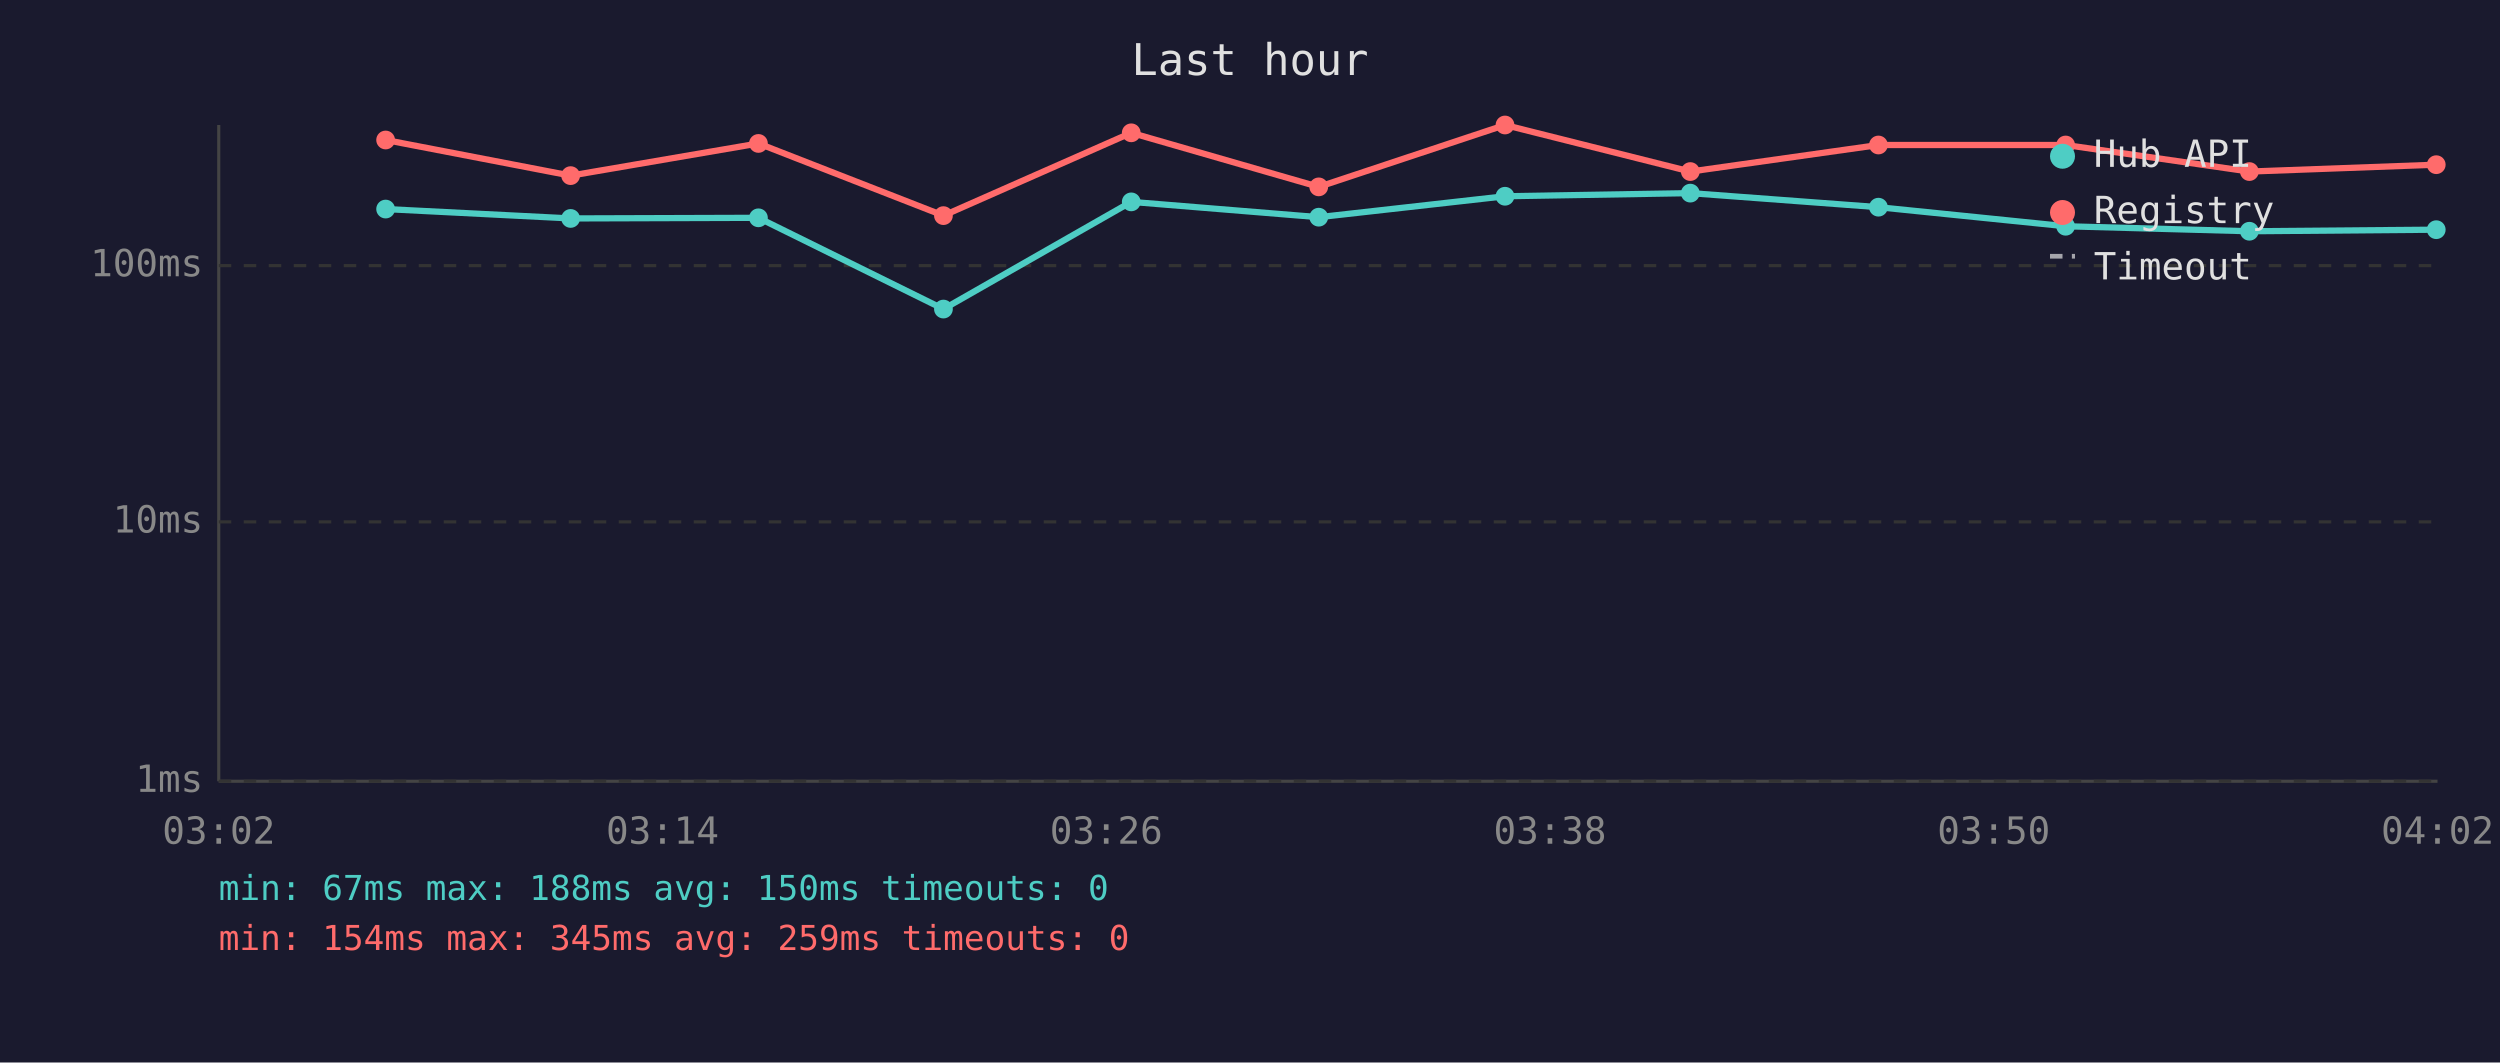
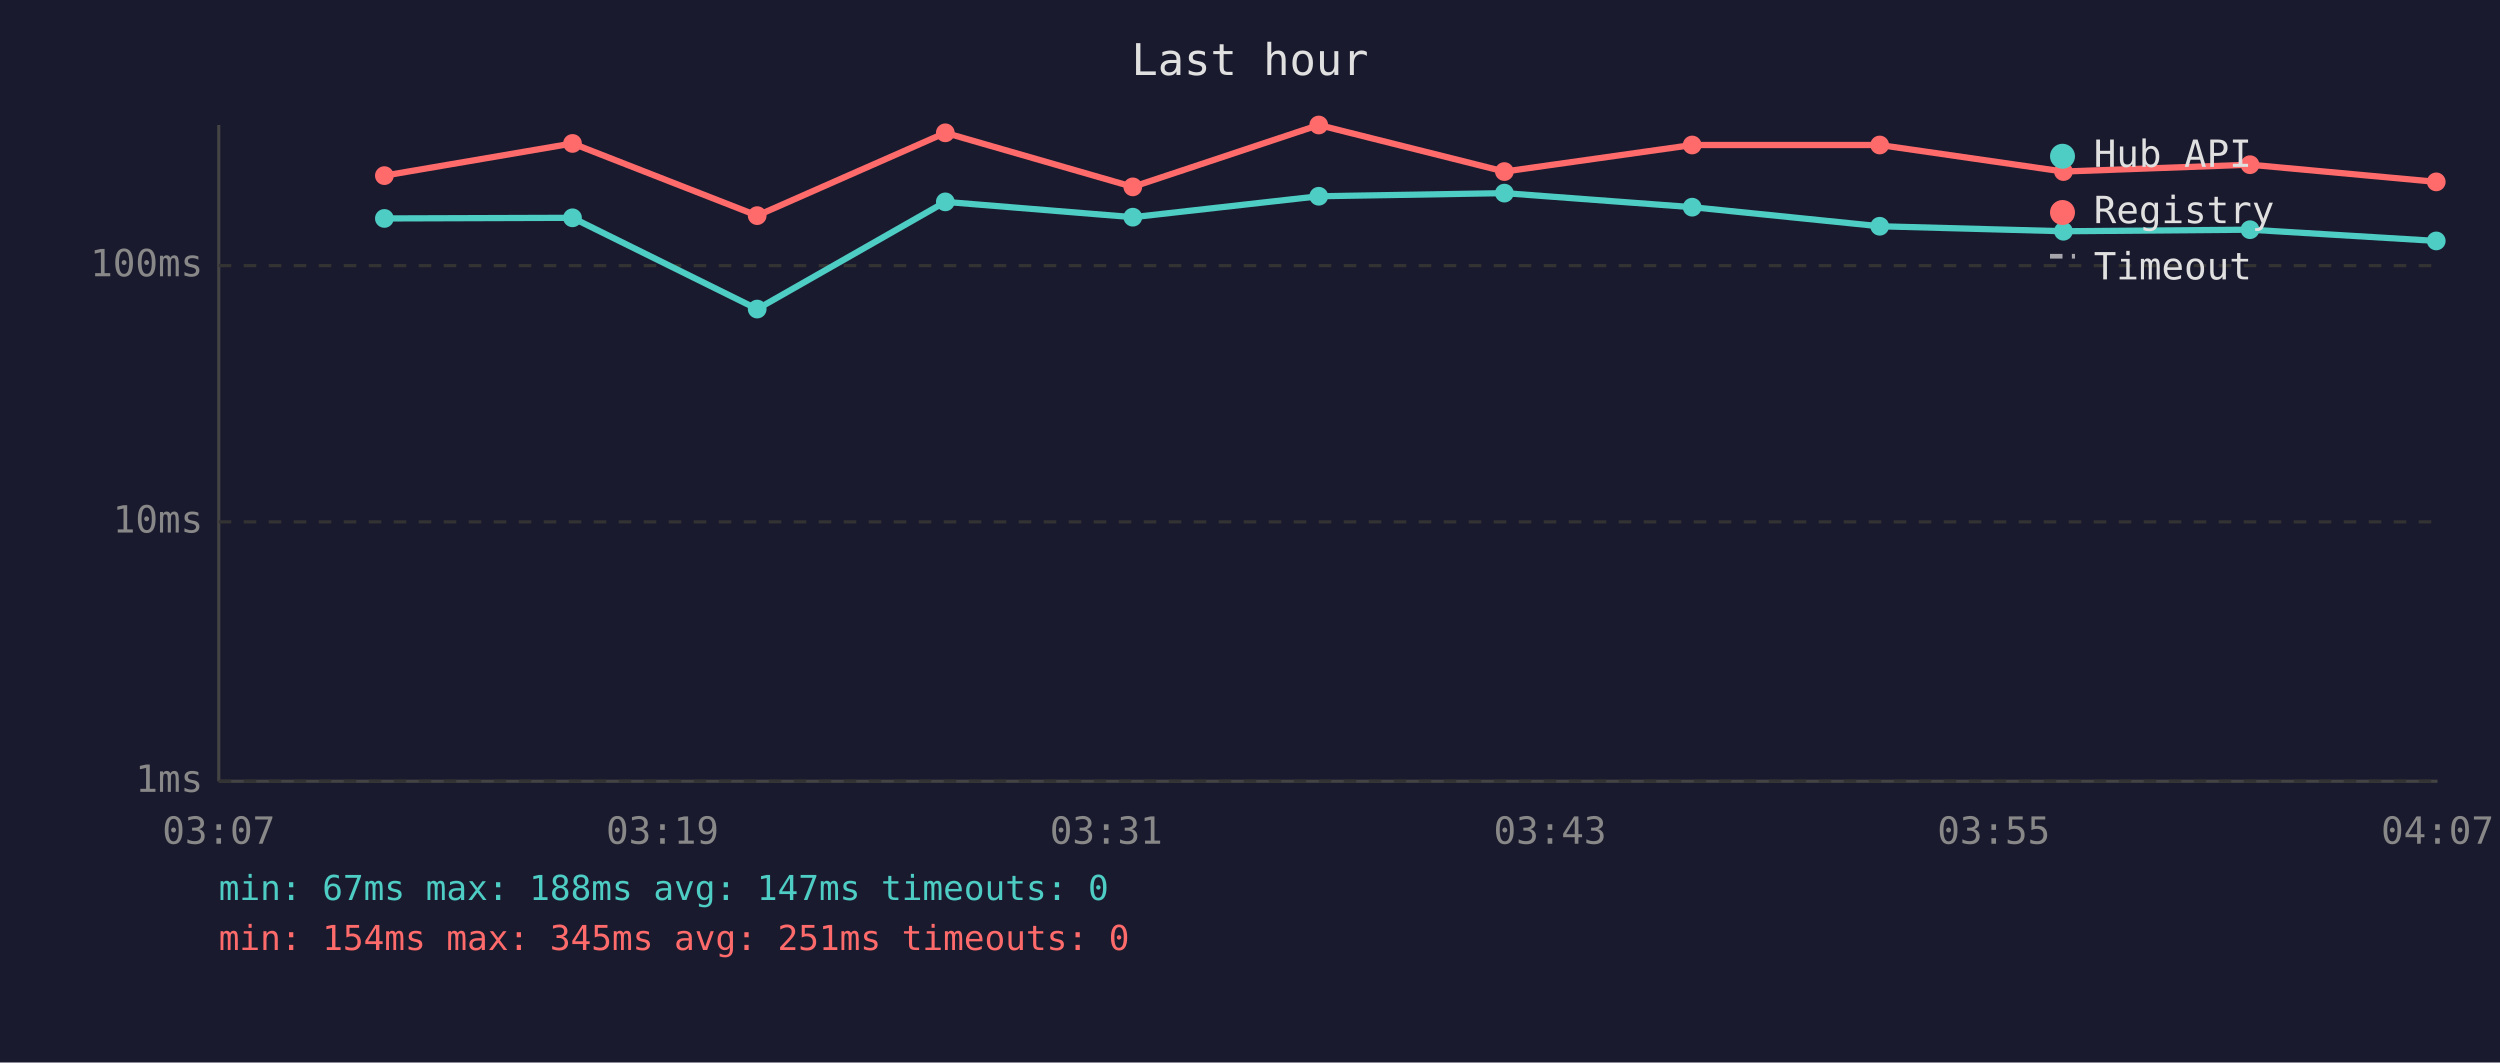
<svg xmlns="http://www.w3.org/2000/svg" viewBox="0 0 800 340" font-family="monospace" font-size="12">
  <rect width="800" height="340" fill="#1a1a2e" />
  <text x="400" y="24" fill="#e0e0e0" font-size="14" text-anchor="middle">Last hour</text>
  <line x1="70" y1="40" x2="70" y2="250" stroke="#444" stroke-width="1" />
  <line x1="70" y1="250" x2="780" y2="250" stroke="#444" stroke-width="1" />
  <line x1="70" y1="250" x2="780" y2="250" stroke="#333" stroke-width="1" stroke-dasharray="4" />
  <text x="65" y="250" fill="#888" text-anchor="end" dominant-baseline="middle">1ms</text>
  <line x1="70" y1="167" x2="780" y2="167" stroke="#333" stroke-width="1" stroke-dasharray="4" />
  <text x="65" y="167" fill="#888" text-anchor="end" dominant-baseline="middle">10ms</text>
  <line x1="70" y1="85" x2="780" y2="85" stroke="#333" stroke-width="1" stroke-dasharray="4" />
  <text x="65" y="85" fill="#888" text-anchor="end" dominant-baseline="middle">100ms</text>
-   <text x="70" y="270" fill="#888" text-anchor="middle">03:02</text>
-   <text x="212" y="270" fill="#888" text-anchor="middle">03:14</text>
-   <text x="354" y="270" fill="#888" text-anchor="middle">03:26</text>
-   <text x="496" y="270" fill="#888" text-anchor="middle">03:38</text>
-   <text x="638" y="270" fill="#888" text-anchor="middle">03:50</text>
-   <text x="780" y="270" fill="#888" text-anchor="middle">04:02</text>
-   <polyline points="123.4,66.9 182.6,69.9 242.7,69.7 301.9,98.9 362.0,64.6 422.0,69.5 481.6,62.8 540.9,61.8 601.1,66.3 661.0,72.4 719.8,74.0 779.6,73.5" fill="none" stroke="#4ecdc4" stroke-width="2" opacity="1" />
-   <circle cx="123.4" cy="66.9" r="3" fill="#4ecdc4" />
-   <circle cx="182.6" cy="69.9" r="3" fill="#4ecdc4" />
-   <circle cx="242.7" cy="69.7" r="3" fill="#4ecdc4" />
-   <circle cx="301.9" cy="98.9" r="3" fill="#4ecdc4" />
-   <circle cx="362.0" cy="64.6" r="3" fill="#4ecdc4" />
-   <circle cx="422.0" cy="69.5" r="3" fill="#4ecdc4" />
-   <circle cx="481.6" cy="62.8" r="3" fill="#4ecdc4" />
-   <circle cx="540.9" cy="61.8" r="3" fill="#4ecdc4" />
-   <circle cx="601.1" cy="66.3" r="3" fill="#4ecdc4" />
-   <circle cx="661.0" cy="72.4" r="3" fill="#4ecdc4" />
-   <circle cx="719.8" cy="74.0" r="3" fill="#4ecdc4" />
-   <circle cx="779.6" cy="73.5" r="3" fill="#4ecdc4" />
-   <polyline points="123.4,44.8 182.6,56.2 242.7,45.9 301.9,69.0 362.0,42.5 422.0,59.8 481.6,40.0 540.9,54.9 601.1,46.4 661.0,46.4 719.8,54.9 779.6,52.7" fill="none" stroke="#ff6b6b" stroke-width="2" opacity="1" />
-   <circle cx="123.4" cy="44.8" r="3" fill="#ff6b6b" />
-   <circle cx="182.6" cy="56.2" r="3" fill="#ff6b6b" />
-   <circle cx="242.7" cy="45.9" r="3" fill="#ff6b6b" />
-   <circle cx="301.9" cy="69.0" r="3" fill="#ff6b6b" />
-   <circle cx="362.0" cy="42.5" r="3" fill="#ff6b6b" />
-   <circle cx="422.0" cy="59.8" r="3" fill="#ff6b6b" />
-   <circle cx="481.6" cy="40.0" r="3" fill="#ff6b6b" />
-   <circle cx="540.9" cy="54.9" r="3" fill="#ff6b6b" />
-   <circle cx="601.1" cy="46.4" r="3" fill="#ff6b6b" />
-   <circle cx="661.0" cy="46.4" r="3" fill="#ff6b6b" />
-   <circle cx="719.8" cy="54.9" r="3" fill="#ff6b6b" />
-   <circle cx="779.6" cy="52.7" r="3" fill="#ff6b6b" />
+   <text x="70" y="270" fill="#888" text-anchor="middle">03:07</text>
+   <text x="212" y="270" fill="#888" text-anchor="middle">03:19</text>
+   <text x="354" y="270" fill="#888" text-anchor="middle">03:31</text>
+   <text x="496" y="270" fill="#888" text-anchor="middle">03:43</text>
+   <text x="638" y="270" fill="#888" text-anchor="middle">03:55</text>
+   <text x="780" y="270" fill="#888" text-anchor="middle">04:07</text>
+   <polyline points="123.0,69.9 183.2,69.7 242.3,98.9 302.5,64.6 362.5,69.5 422.0,62.8 481.4,61.8 541.5,66.3 601.5,72.4 660.3,74.0 720.0,73.5 779.6,77.1" fill="none" stroke="#4ecdc4" stroke-width="2" opacity="1" />
+   <circle cx="123.0" cy="69.9" r="3" fill="#4ecdc4" />
+   <circle cx="183.2" cy="69.7" r="3" fill="#4ecdc4" />
+   <circle cx="242.3" cy="98.9" r="3" fill="#4ecdc4" />
+   <circle cx="302.5" cy="64.6" r="3" fill="#4ecdc4" />
+   <circle cx="362.5" cy="69.5" r="3" fill="#4ecdc4" />
+   <circle cx="422.0" cy="62.8" r="3" fill="#4ecdc4" />
+   <circle cx="481.4" cy="61.8" r="3" fill="#4ecdc4" />
+   <circle cx="541.5" cy="66.3" r="3" fill="#4ecdc4" />
+   <circle cx="601.5" cy="72.4" r="3" fill="#4ecdc4" />
+   <circle cx="660.3" cy="74.0" r="3" fill="#4ecdc4" />
+   <circle cx="720.0" cy="73.5" r="3" fill="#4ecdc4" />
+   <circle cx="779.6" cy="77.1" r="3" fill="#4ecdc4" />
+   <polyline points="123.0,56.2 183.2,45.9 242.3,69.0 302.5,42.5 362.5,59.8 422.0,40.0 481.4,54.9 541.5,46.4 601.5,46.4 660.3,54.9 720.0,52.7 779.6,58.2" fill="none" stroke="#ff6b6b" stroke-width="2" opacity="1" />
+   <circle cx="123.0" cy="56.2" r="3" fill="#ff6b6b" />
+   <circle cx="183.2" cy="45.9" r="3" fill="#ff6b6b" />
+   <circle cx="242.3" cy="69.0" r="3" fill="#ff6b6b" />
+   <circle cx="302.5" cy="42.5" r="3" fill="#ff6b6b" />
+   <circle cx="362.5" cy="59.8" r="3" fill="#ff6b6b" />
+   <circle cx="422.0" cy="40.0" r="3" fill="#ff6b6b" />
+   <circle cx="481.4" cy="54.9" r="3" fill="#ff6b6b" />
+   <circle cx="541.5" cy="46.4" r="3" fill="#ff6b6b" />
+   <circle cx="601.5" cy="46.4" r="3" fill="#ff6b6b" />
+   <circle cx="660.3" cy="54.9" r="3" fill="#ff6b6b" />
+   <circle cx="720.0" cy="52.7" r="3" fill="#ff6b6b" />
+   <circle cx="779.6" cy="58.2" r="3" fill="#ff6b6b" />
  <circle cx="660" cy="50" r="4" fill="#4ecdc4" />
  <text x="670" y="50" fill="#e0e0e0" dominant-baseline="middle">Hub API</text>
  <circle cx="660" cy="68" r="4" fill="#ff6b6b" />
  <text x="670" y="68" fill="#e0e0e0" dominant-baseline="middle">Registry</text>
  <line x1="656" y1="82" x2="664" y2="82" stroke="#e0e0e0" stroke-width="1.5" stroke-dasharray="4,3" opacity="0.7" />
  <text x="670" y="86" fill="#e0e0e0" dominant-baseline="middle">Timeout</text>
-   <text x="70" y="288" fill="#4ecdc4" font-size="11">min: 67ms  max: 188ms  avg: 150ms  timeouts: 0</text>
-   <text x="70" y="304" fill="#ff6b6b" font-size="11">min: 154ms  max: 345ms  avg: 259ms  timeouts: 0</text>
+   <text x="70" y="288" fill="#4ecdc4" font-size="11">min: 67ms  max: 188ms  avg: 147ms  timeouts: 0</text>
+   <text x="70" y="304" fill="#ff6b6b" font-size="11">min: 154ms  max: 345ms  avg: 251ms  timeouts: 0</text>
</svg>
